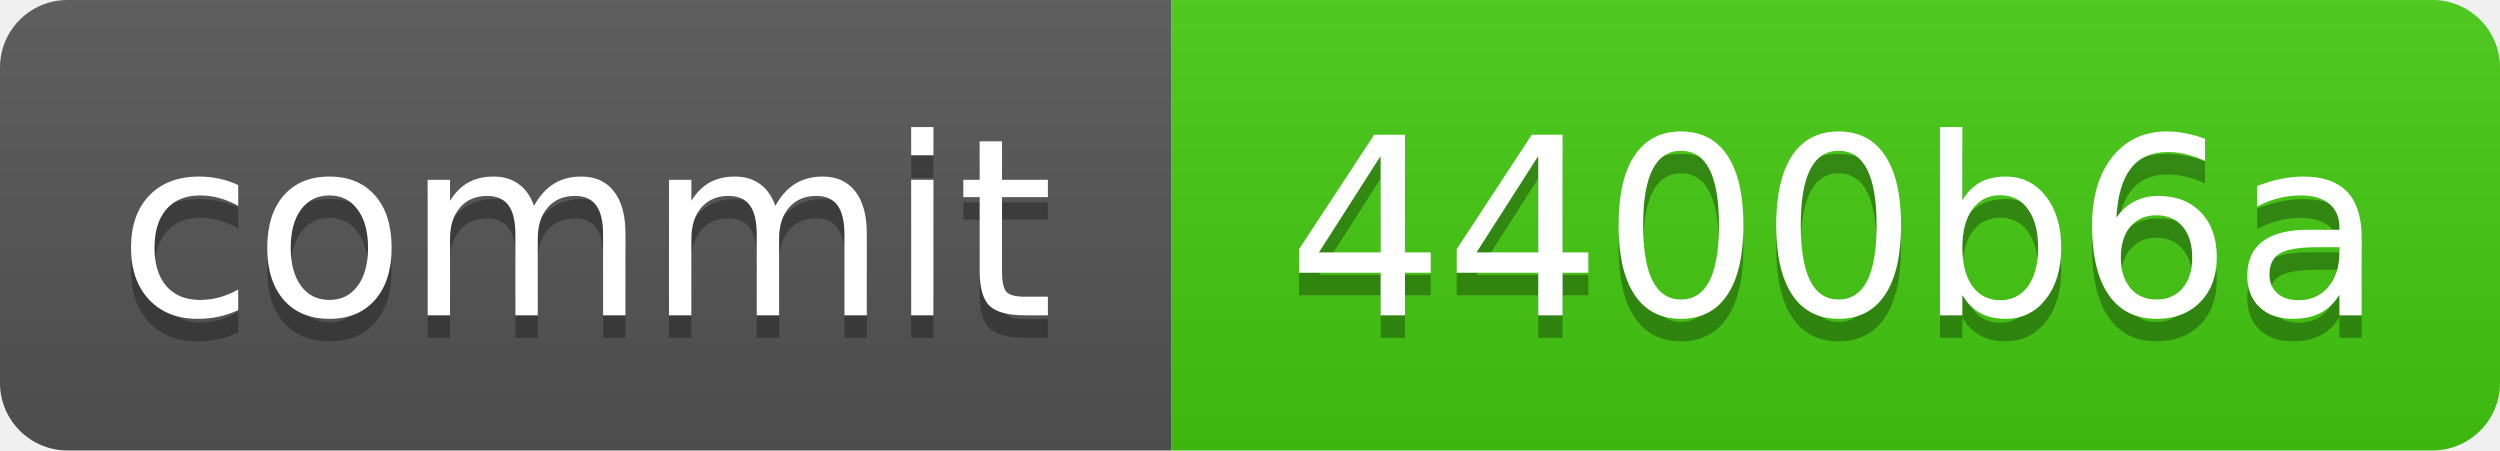
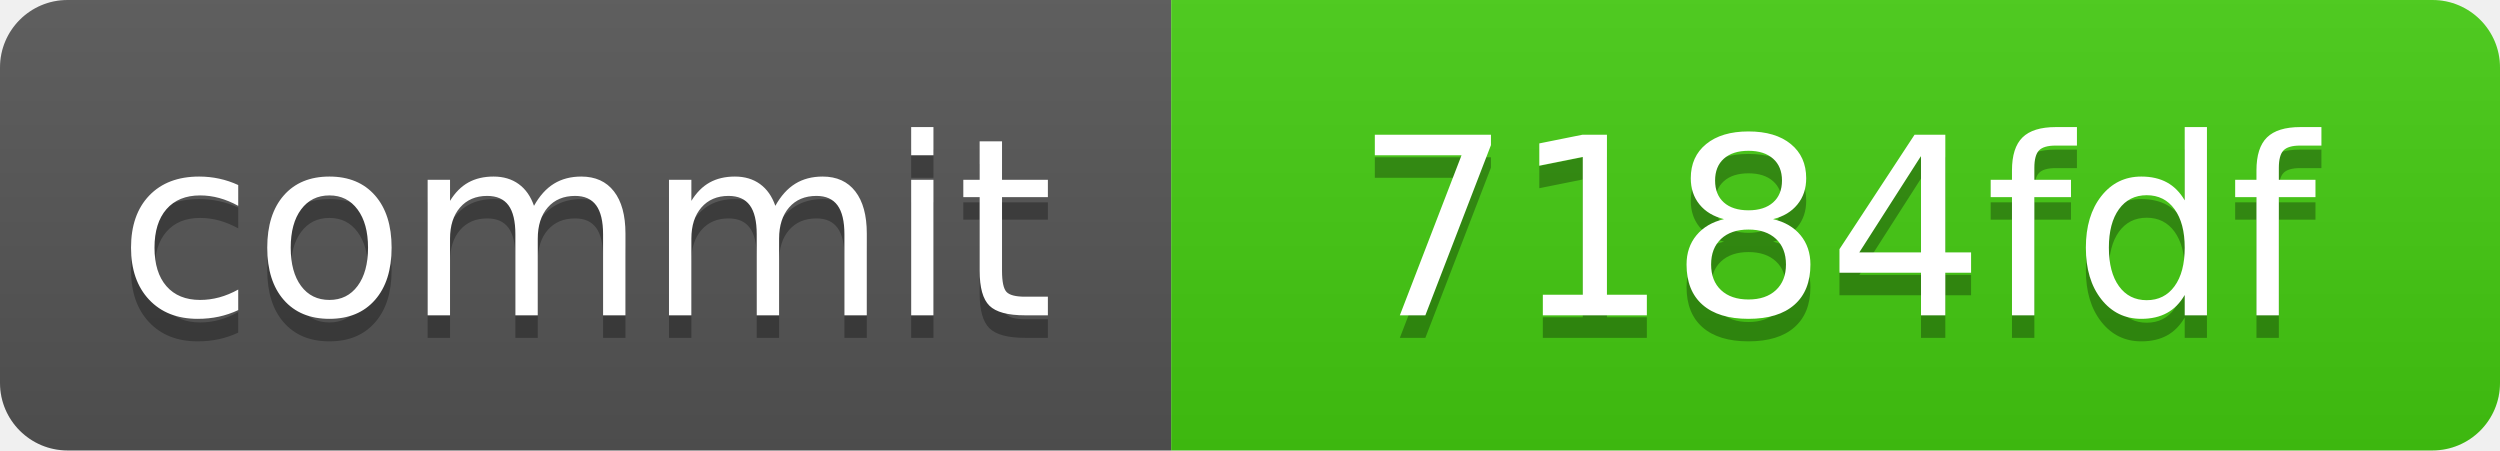
<svg xmlns="http://www.w3.org/2000/svg" xmlns:xlink="http://www.w3.org/1999/xlink" width="111" height="20" role="img">
-   <a target="_blank" xlink:href="https://github.com/symbolic-labs-pub/freedom-that-lasts/commit/4400b6aa64c72702b0012fe1f37b4532435db2eb">
+   <a target="_blank" xlink:href="https://github.com/symbolic-labs-pub/freedom-that-lasts/commit/7184fdf5b516abb9fe9eb2add935c10c2281f2c9">
    <linearGradient id="s" x2="0" y2="100%">
      <stop offset="0" stop-color="#bbb" stop-opacity=".1" />
      <stop offset="1" stop-opacity=".1" />
    </linearGradient>
    <clipPath id="r">
      <rect width="111" height="20" rx="3" fill="#fff" />
    </clipPath>
    <g clip-path="url(#r)">
      <rect width="52" height="20" fill="#555" />
      <rect x="52" width="59" height="20" fill="#4c1" />
      <rect width="111" height="20" fill="url(#s)" />
    </g>
    <g fill="#fff" text-anchor="middle" font-family="Verdana,Geneva,DejaVu Sans,sans-serif" text-rendering="geometricPrecision" font-size="110">
      <text aria-hidden="true" x="260.0" y="150" fill="#010101" fill-opacity=".3" transform="scale(.1)" textLength="420">commit</text>
      <text x="260.0" y="140" transform="scale(.1)" fill="#fff" textLength="420">commit</text>
-       <text aria-hidden="true" x="815.0" y="150" fill="#010101" fill-opacity=".3" transform="scale(.1)" textLength="490">4400b6a</text>
-       <text x="815.0" y="140" transform="scale(.1)" fill="#fff" textLength="490">4400b6a</text>
+       <text aria-hidden="true" x="815.0" y="150" fill="#010101" fill-opacity=".3" transform="scale(.1)" textLength="490">7184fdf</text>
+       <text x="815.0" y="140" transform="scale(.1)" fill="#fff" textLength="490">7184fdf</text>
    </g>
  </a>
</svg>
